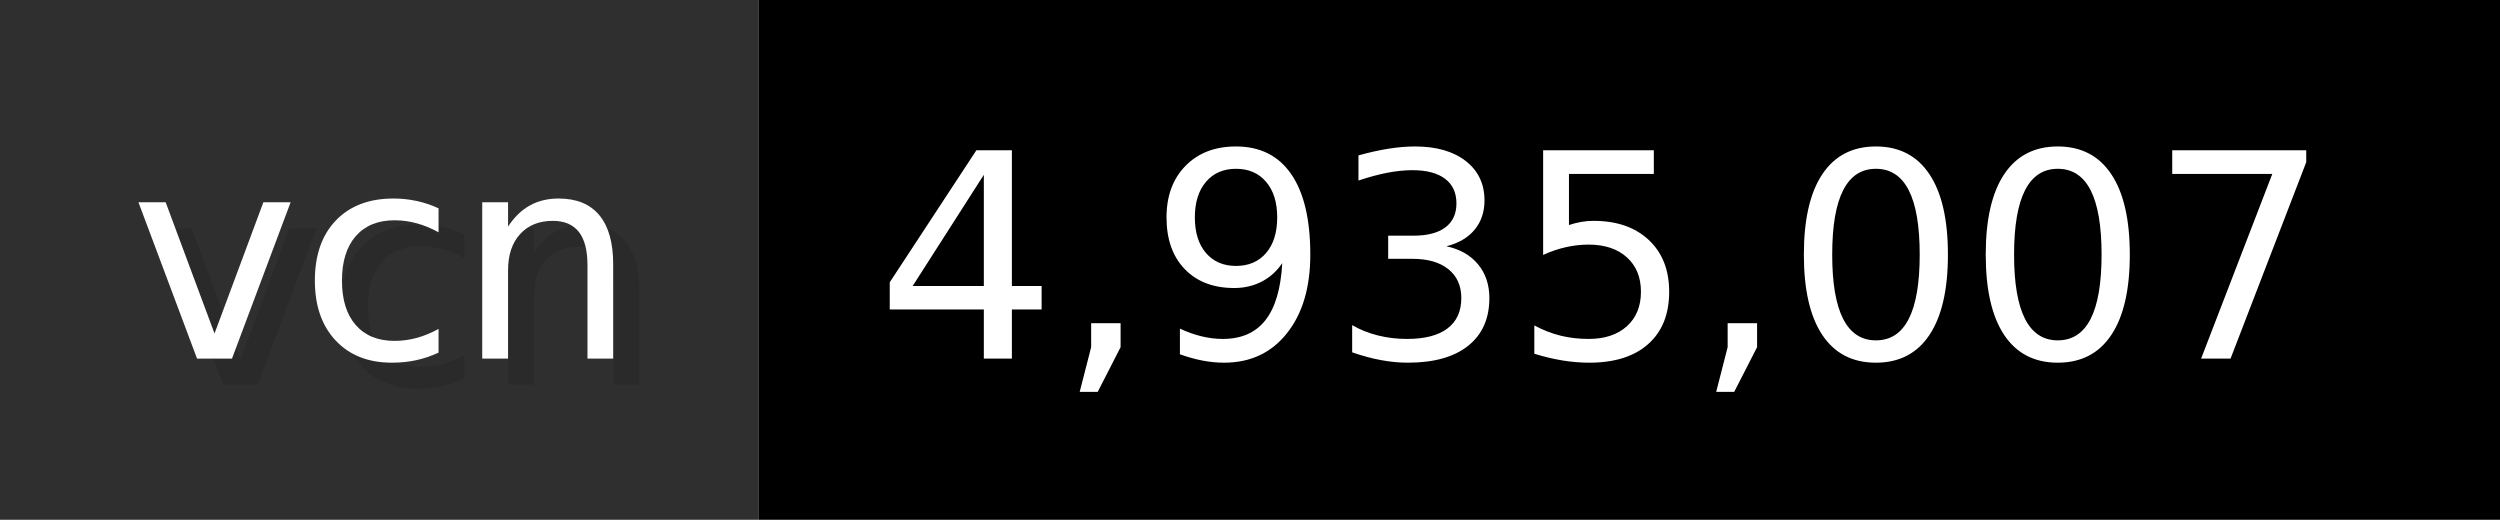
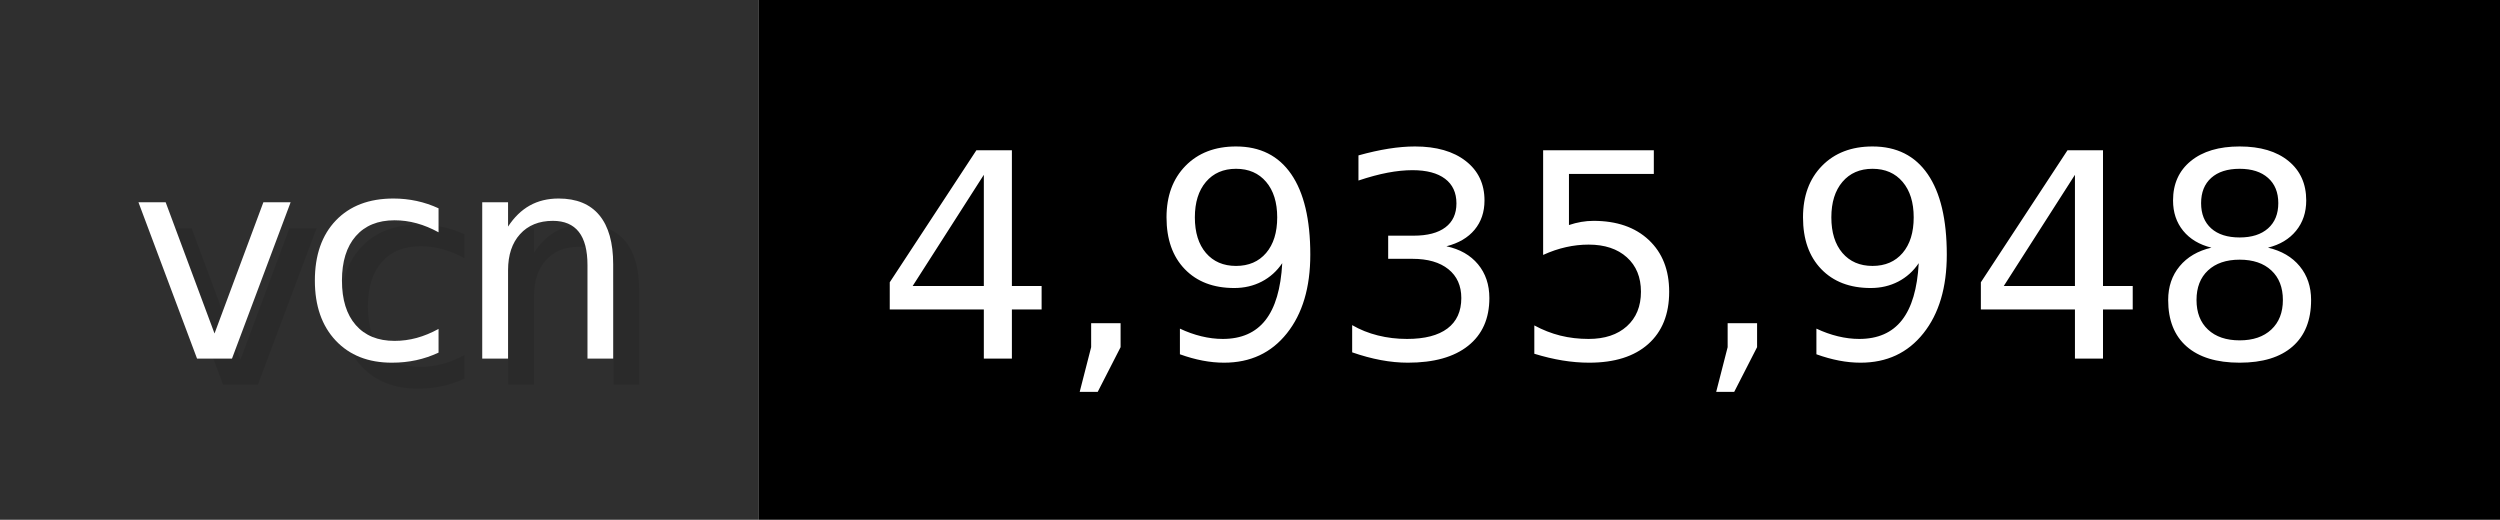
- <svg xmlns="http://www.w3.org/2000/svg" width="96.2" height="20" viewBox="0 0 962 200" role="img" aria-label="vcn: 4,935,007">
+ <svg xmlns="http://www.w3.org/2000/svg" width="96.2" height="20" viewBox="0 0 962 200" role="img" aria-label="vcn: 4,935,948">
  <g>
    <rect fill="#2F2F2F" width="292" height="200" />
    <rect fill="#" x="292" width="670" height="200" />
  </g>
  <g aria-hidden="true" fill="#fff" text-anchor="start" font-family="Verdana,DejaVu Sans,sans-serif" font-size="110">
    <text x="60" y="148" textLength="192" fill="#000" opacity="0.1">vcn</text>
    <text x="50" y="138" textLength="192">vcn</text>
-     <text x="347" y="148" textLength="570" fill="#000" opacity="0.1">4,935,007</text>
-     <text x="337" y="138" textLength="570">4,935,007</text>
+     <text x="347" y="148" textLength="570" fill="#000" opacity="0.1">4,935,948</text>
+     <text x="337" y="138" textLength="570">4,935,948</text>
  </g>
</svg>
